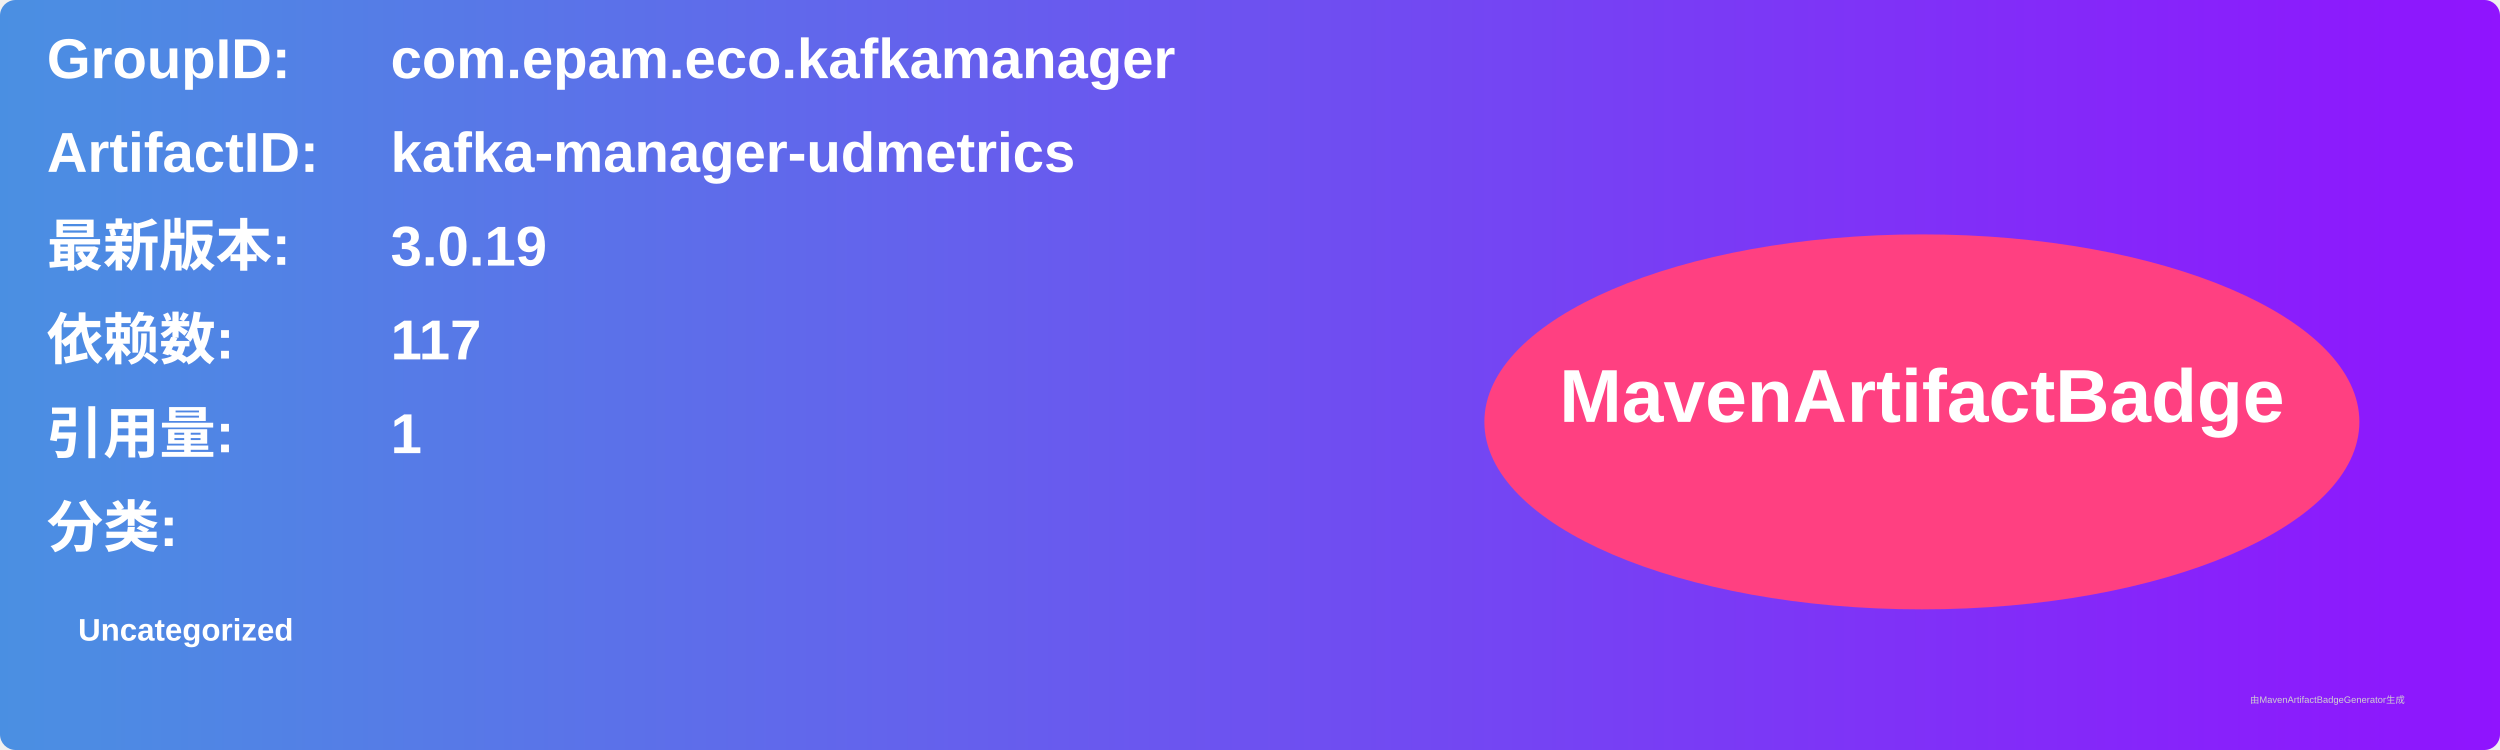
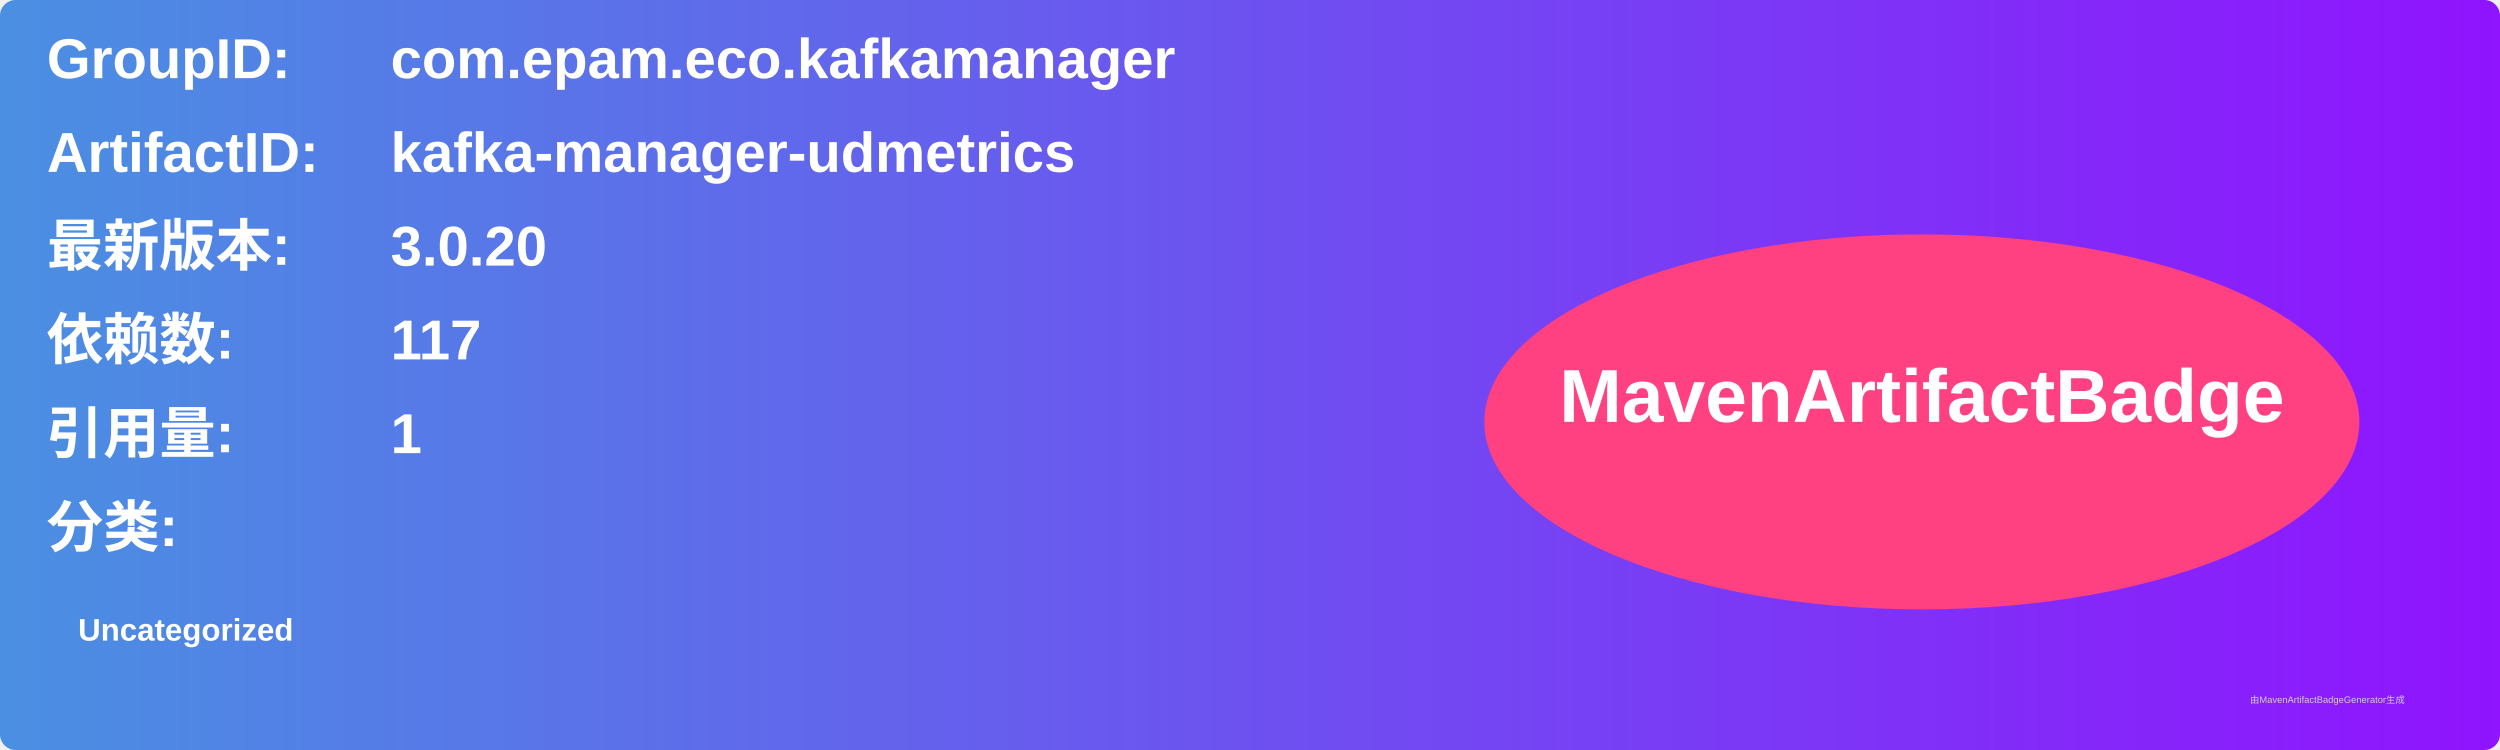
<svg xmlns="http://www.w3.org/2000/svg" width="800" height="240" viewBox="0 0 800 240">
  <linearGradient id="grad" x1="0%" y1="0%" x2="100%" y2="0%">
    <stop offset="0%" stop-color="#4a90e2" />
    <stop offset="100%" stop-color="#9013fe" />
  </linearGradient>
  <rect width="100%" height="100%" rx="5" ry="5" fill="url(#grad)" />
  <g transform="translate(15, 15)">
    <text x="0" y="10" font-family="Arial" font-size="18" fill="white" font-weight="bold" width="260">GroupID:</text>
    <text x="110" y="10" font-family="Arial" font-size="18" fill="white" font-weight="bold" width="460">com.epam.eco.kafkamanager</text>
    <text x="0" y="40" font-family="Arial" font-size="18" fill="white" font-weight="bold" width="260">ArtifactID:</text>
    <text x="110" y="40" font-family="Arial" font-size="18" fill="white" font-weight="bold" width="460">kafka-manager-udmetrics</text>
    <text x="0" y="70" font-family="Arial" font-size="18" fill="white" font-weight="bold">最新版本:</text>
    <text x="110" y="70" font-family="Arial" font-size="18" fill="white" font-weight="bold">
-       <tspan font-weight="bold">3.0.19</tspan>
+       <tspan font-weight="bold">3.0.20</tspan>
    </text>
    <text x="0" y="100" font-family="Arial" font-size="18" fill="white" font-weight="bold">依赖数: </text>
    <text x="110" y="100" font-family="Arial" font-size="18" fill="white">
      <tspan font-weight="bold">117</tspan>
    </text>
    <text x="0" y="130" font-family="Arial" font-size="18" fill="white" font-weight="bold">引用量: </text>
    <text x="110" y="130" font-family="Arial" font-size="18" fill="white">
      <tspan font-weight="bold">1</tspan>
    </text>
    <text x="0" y="160" font-family="Arial" font-size="18" fill="white" font-weight="bold">分类:</text>
    <text x="10" y="190" font-family="Arial" font-size="10" fill="white">
      <tspan font-weight="bold">Uncategorized</tspan>
    </text>
    <ellipse cx="600" cy="120" rx="140" ry="60" fill="#ff4081" />
    <text x="600" y="120" text-anchor="middle" font-family="Arial" font-size="24" fill="white" font-weight="bold">MavenArtifactBadge</text>
  </g>
  <text x="720" y="225" font-family="Arial" font-size="3" fill="#d0d0d0">由MavenArtifactBadgeGenerator生成</text>
</svg>
